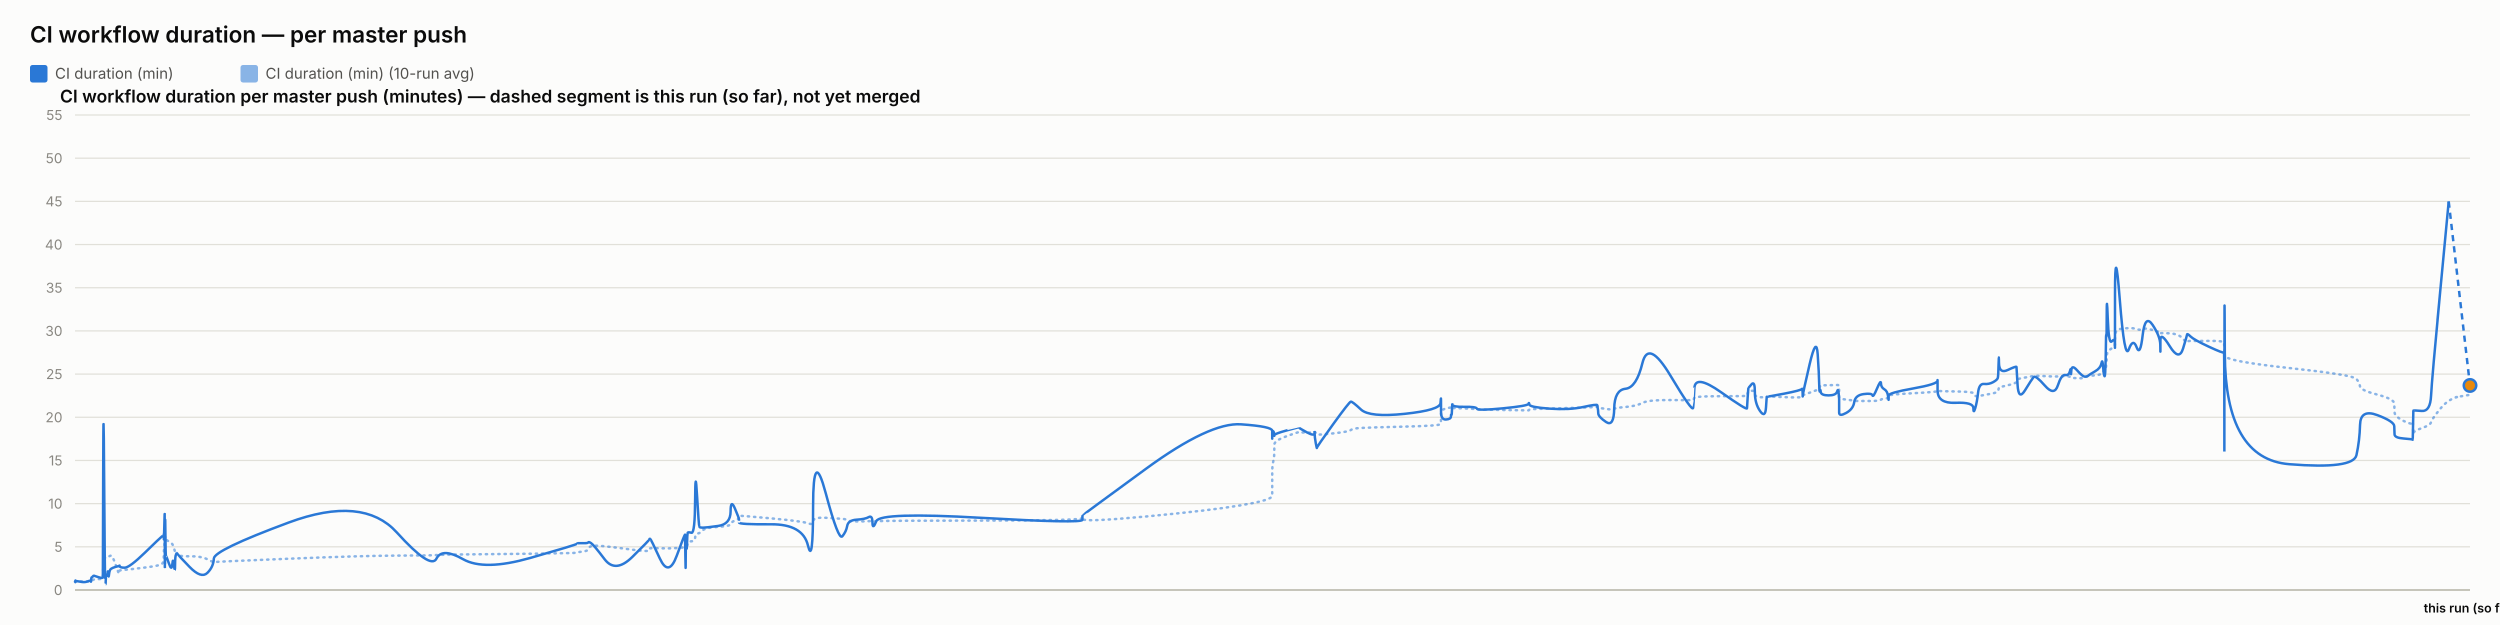
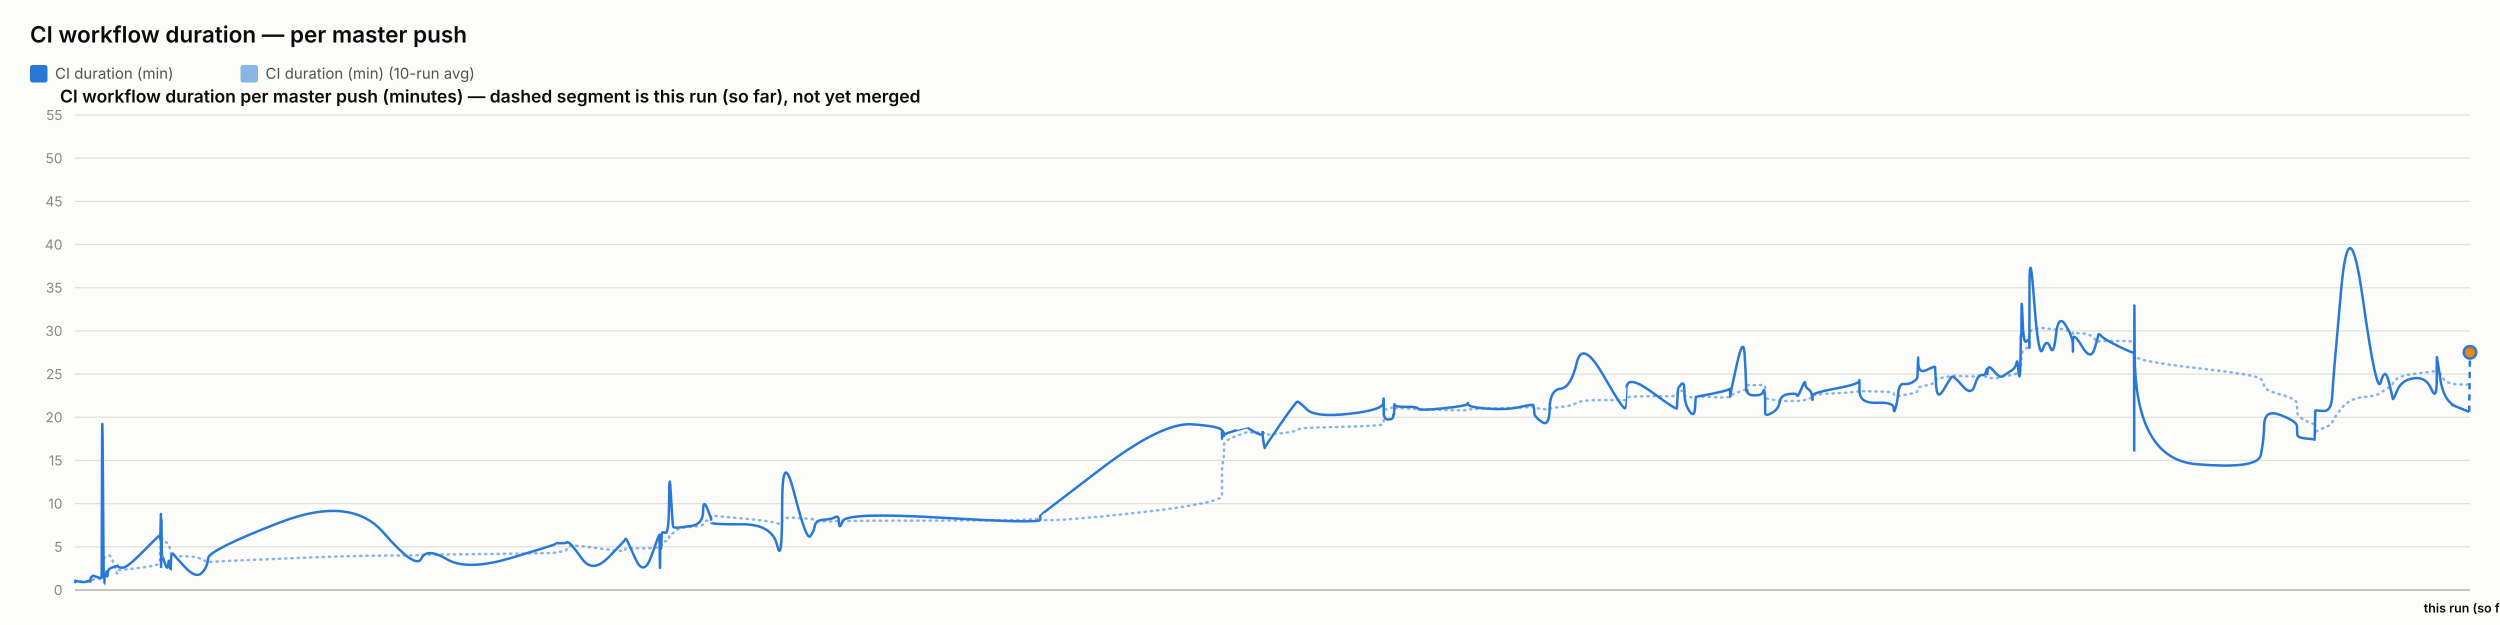
<svg xmlns="http://www.w3.org/2000/svg" width="2000" height="500" viewBox="0 0 2000 500" font-family="system-ui, -apple-system, sans-serif">
  <rect x="0" y="0" width="2000" height="500" fill="#fcfcfb" />
  <text x="24" y="34" font-size="18" font-weight="600" fill="#0b0b0b">CI workflow duration — per master push</text>
  <rect x="24" y="52" width="14" height="14" rx="2" fill="#2a78d6" />
  <text x="44" y="63" font-size="12" fill="#52514e" font-family="system-ui, -apple-system, sans-serif">CI duration (min)</text>
  <rect x="192.4" y="52" width="14" height="14" rx="2" fill="#2a78d6" opacity="0.55" />
  <text x="212.4" y="63" font-size="12" fill="#52514e" font-family="system-ui, -apple-system, sans-serif">CI duration (min) (10-run avg)</text>
  <text x="48" y="82" font-size="14" font-weight="600" fill="#0b0b0b" font-family="system-ui, -apple-system, sans-serif">CI workflow duration per master push (minutes) — dashed segment is this run (so far), not yet merged</text>
  <line x1="60" y1="472" x2="1976" y2="472" stroke="#e1e0d9" stroke-width="1" />
  <text x="50" y="476" font-size="11" text-anchor="end" fill="#898781" font-family="system-ui, -apple-system, sans-serif">0</text>
  <line x1="60" y1="437.455" x2="1976" y2="437.455" stroke="#e1e0d9" stroke-width="1" />
  <text x="50" y="441.455" font-size="11" text-anchor="end" fill="#898781" font-family="system-ui, -apple-system, sans-serif">5</text>
  <line x1="60" y1="402.909" x2="1976" y2="402.909" stroke="#e1e0d9" stroke-width="1" />
  <text x="50" y="406.909" font-size="11" text-anchor="end" fill="#898781" font-family="system-ui, -apple-system, sans-serif">10</text>
  <line x1="60" y1="368.364" x2="1976" y2="368.364" stroke="#e1e0d9" stroke-width="1" />
  <text x="50" y="372.364" font-size="11" text-anchor="end" fill="#898781" font-family="system-ui, -apple-system, sans-serif">15</text>
  <line x1="60" y1="333.818" x2="1976" y2="333.818" stroke="#e1e0d9" stroke-width="1" />
  <text x="50" y="337.818" font-size="11" text-anchor="end" fill="#898781" font-family="system-ui, -apple-system, sans-serif">20</text>
  <line x1="60" y1="299.273" x2="1976" y2="299.273" stroke="#e1e0d9" stroke-width="1" />
  <text x="50" y="303.273" font-size="11" text-anchor="end" fill="#898781" font-family="system-ui, -apple-system, sans-serif">25</text>
  <line x1="60" y1="264.727" x2="1976" y2="264.727" stroke="#e1e0d9" stroke-width="1" />
  <text x="50" y="268.727" font-size="11" text-anchor="end" fill="#898781" font-family="system-ui, -apple-system, sans-serif">30</text>
  <line x1="60" y1="230.182" x2="1976" y2="230.182" stroke="#e1e0d9" stroke-width="1" />
  <text x="50" y="234.182" font-size="11" text-anchor="end" fill="#898781" font-family="system-ui, -apple-system, sans-serif">35</text>
  <line x1="60" y1="195.636" x2="1976" y2="195.636" stroke="#e1e0d9" stroke-width="1" />
  <text x="50" y="199.636" font-size="11" text-anchor="end" fill="#898781" font-family="system-ui, -apple-system, sans-serif">40</text>
  <line x1="60" y1="161.091" x2="1976" y2="161.091" stroke="#e1e0d9" stroke-width="1" />
  <text x="50" y="165.091" font-size="11" text-anchor="end" fill="#898781" font-family="system-ui, -apple-system, sans-serif">45</text>
  <line x1="60" y1="126.545" x2="1976" y2="126.545" stroke="#e1e0d9" stroke-width="1" />
  <text x="50" y="130.545" font-size="11" text-anchor="end" fill="#898781" font-family="system-ui, -apple-system, sans-serif">50</text>
  <line x1="60" y1="92" x2="1976" y2="92" stroke="#e1e0d9" stroke-width="1" />
  <text x="50" y="96" font-size="11" text-anchor="end" fill="#898781" font-family="system-ui, -apple-system, sans-serif">55</text>
  <line x1="60" y1="472" x2="1976" y2="472" stroke="#c3c2b7" stroke-width="1.5" />
-   <path d="M 60 465.552 Q 60.047 465.148 60.161 465.292 Q 60.276 465.436 60.316 465.364 Q 60.356 465.292 60.366 465.18 Q 60.377 465.068 60.413 465.137 Q 60.448 465.206 60.458 465.157 Q 60.467 465.107 64.043 465.171 Q 67.618 465.235 69.798 465.182 Q 71.977 465.129 72.271 465.139 Q 72.566 465.148 72.727 465.143 Q 72.887 465.137 72.903 465.051 Q 72.918 464.964 73.115 464.751 Q 73.313 464.538 73.388 464.4 Q 73.464 464.262 74.118 464.078 Q 74.772 463.893 75.086 463.628 Q 75.4 463.364 78.824 463.283 Q 82.248 463.202 82.288 462.938 Q 82.328 462.673 82.544 454.313 Q 82.759 445.953 83.314 446.074 Q 83.868 446.195 84.236 446.292 Q 84.605 446.39 84.649 446.2 Q 84.693 446.01 85.304 445.941 Q 85.915 445.872 86.005 445.815 Q 86.095 445.757 86.194 445.509 Q 86.293 445.262 86.579 445.383 Q 86.865 445.504 87.228 445.158 Q 87.59 444.813 88.739 444.485 Q 89.889 444.156 92.548 451.935 Q 95.208 459.713 95.356 458.999 Q 95.504 458.285 95.509 457.491 Q 95.515 456.696 95.675 456.443 Q 95.836 456.19 99.699 455.879 Q 103.562 455.568 115.93 454.025 Q 128.298 452.482 129.59 451.112 Q 130.882 449.741 130.933 448.002 Q 130.984 446.264 130.995 444.795 Q 131.005 443.327 131.061 442.245 Q 131.117 441.162 131.161 440.028 Q 131.206 438.894 131.454 436.746 Q 131.703 434.599 131.765 432.572 Q 131.828 430.545 131.861 431.305 Q 131.895 432.065 131.906 429.757 Q 131.917 427.448 131.969 429.262 Q 132.021 431.075 132.056 429.82 Q 132.091 428.565 132.291 429.417 Q 132.491 430.269 132.764 431.167 Q 133.038 432.065 135.19 433.298 Q 137.342 434.53 137.872 435.295 Q 138.402 436.061 139.207 438.508 Q 140.011 440.955 140.049 442.636 Q 140.087 444.318 140.854 442.97 Q 141.622 441.623 141.877 443.408 Q 142.132 445.193 151.529 445.032 Q 160.925 444.87 165.838 447.398 Q 170.751 449.925 171.075 449.666 Q 171.399 449.407 230.877 446.978 Q 290.356 444.548 317.497 444.485 Q 344.639 444.421 349.172 444.047 Q 353.704 443.673 370.458 443.546 Q 387.212 443.419 424.344 442.976 Q 461.476 442.533 461.499 442.13 Q 461.522 441.727 465.926 441.278 Q 470.329 440.828 470.575 439.332 Q 470.82 437.835 472.892 436.948 Q 474.965 436.061 483.66 437 Q 492.354 437.938 505.906 439.746 Q 519.458 441.554 519.46 440.299 Q 519.463 439.044 520.064 438.71 Q 520.666 438.376 527.804 438.641 Q 534.943 438.905 541.412 438.462 Q 547.88 438.019 547.918 437.76 Q 547.957 437.501 547.991 437.201 Q 548.026 436.902 548.033 436.579 Q 548.04 436.257 548.286 437.598 Q 548.533 438.94 548.576 437.581 Q 548.619 436.222 548.937 436.038 Q 549.256 435.854 549.291 436.487 Q 549.326 437.121 549.593 436.913 Q 549.86 436.706 550.143 434.869 Q 550.427 433.033 553.184 433.038 Q 555.942 433.044 556.104 430.206 Q 556.265 427.367 557.646 426.987 Q 559.027 426.607 559.572 426.377 Q 560.116 426.147 562.367 424.12 Q 564.618 422.093 574.522 421.477 Q 584.426 420.861 584.478 419.382 Q 584.531 417.902 587.867 416.445 Q 591.203 414.988 591.205 414.476 Q 591.206 413.964 591.207 413.515 Q 591.209 413.065 591.21 412.697 Q 591.211 412.328 616.726 414.672 Q 642.24 417.015 646.336 418.627 Q 650.433 420.239 650.47 416.969 Q 650.507 413.699 660.645 414.228 Q 670.783 414.758 673.86 415.058 Q 676.937 415.357 677.752 416.221 Q 678.568 417.084 685.328 417.13 Q 692.089 417.176 694.992 416.94 Q 697.896 416.704 697.981 417.096 Q 698.066 417.487 701.035 416.986 Q 704.003 416.485 784.93 416.468 Q 865.856 416.451 865.903 414.424 Q 865.95 412.398 865.954 415.167 Q 865.959 417.936 916.912 413.186 Q 967.865 408.436 992.817 404.228 Q 1017.769 400.019 1017.77 396.616 Q 1017.771 393.213 1017.772 389.765 Q 1017.773 386.316 1017.775 383.356 Q 1017.776 380.397 1017.777 376.378 Q 1017.779 372.359 1018.607 369.187 Q 1019.435 366.015 1019.437 362.537 Q 1019.44 359.059 1019.442 355.772 Q 1019.444 352.484 1029.309 348.961 Q 1039.175 345.437 1039.177 345.638 Q 1039.18 345.84 1039.413 345.915 Q 1039.647 345.99 1045.665 346.047 Q 1051.683 346.105 1051.685 345.944 Q 1051.687 345.782 1051.689 345.621 Q 1051.692 345.46 1052.601 346.226 Q 1053.51 346.992 1053.524 347.55 Q 1053.538 348.108 1066.49 346.715 Q 1079.442 345.322 1080.667 344.026 Q 1081.891 342.731 1088.763 342.351 Q 1095.635 341.971 1123.839 341.286 Q 1152.043 340.601 1152.403 339.305 Q 1152.764 338.01 1152.769 336.749 Q 1152.773 335.488 1152.779 334.192 Q 1152.785 332.897 1152.804 331.573 Q 1152.824 330.248 1152.827 329.08 Q 1152.831 327.911 1156.789 326.811 Q 1160.747 325.712 1160.753 326.189 Q 1160.759 326.667 1161.114 327.237 Q 1161.469 327.807 1161.632 327.185 Q 1161.794 326.564 1161.911 326.443 Q 1162.027 326.322 1171.575 326.748 Q 1181.124 327.174 1181.556 327.404 Q 1181.988 327.635 1202.22 328.009 Q 1222.453 328.383 1222.842 328.297 Q 1223.231 328.21 1223.451 327.704 Q 1223.672 327.197 1239.57 326.834 Q 1255.467 326.472 1266.654 326.074 Q 1277.84 325.677 1277.853 325.314 Q 1277.866 324.952 1278.183 325.257 Q 1278.499 325.562 1278.592 325.953 Q 1278.686 326.345 1284.886 327.168 Q 1291.086 327.992 1291.362 327.157 Q 1291.638 326.322 1300.395 325.591 Q 1309.153 324.859 1313.917 322.338 Q 1318.681 319.816 1336.447 320.046 Q 1354.214 320.276 1354.526 319.971 Q 1354.838 319.666 1354.863 319.608 Q 1354.888 319.551 1355.498 318.244 Q 1356.108 316.937 1376.849 316.972 Q 1397.59 317.006 1397.6 316.574 Q 1397.61 316.142 1398.131 314.605 Q 1398.651 313.068 1398.658 312.987 Q 1398.666 312.907 1401.28 312.625 Q 1403.894 312.342 1403.896 314.939 Q 1403.897 317.536 1408.071 317.76 Q 1412.244 317.985 1412.802 317.732 Q 1413.359 317.478 1413.496 317.259 Q 1413.633 317.041 1427.286 317.697 Q 1440.938 318.353 1441.478 317.432 Q 1442.019 316.511 1442.099 316.206 Q 1442.179 315.901 1442.184 316.096 Q 1442.188 316.292 1447.658 314.185 Q 1453.127 312.078 1454.164 311.795 Q 1455.201 311.513 1455.333 311.116 Q 1455.465 310.719 1455.87 309.504 Q 1456.274 308.289 1456.579 308.26 Q 1456.884 308.232 1462.841 308.168 Q 1468.799 308.105 1469.665 308.001 Q 1470.532 307.898 1470.916 308.347 Q 1471.299 308.796 1471.301 308.836 Q 1471.303 308.876 1471.304 309.325 Q 1471.305 309.775 1471.309 312.699 Q 1471.312 315.624 1471.313 317.357 Q 1471.315 319.09 1476.929 319.706 Q 1482.544 320.322 1483.375 320.605 Q 1484.207 320.887 1490.849 320.789 Q 1497.491 320.691 1497.988 320.789 Q 1498.485 320.887 1501.606 320.547 Q 1504.727 320.207 1504.774 319.752 Q 1504.82 319.298 1507.378 318.964 Q 1509.936 318.63 1510.417 318.468 Q 1510.899 318.307 1510.906 317.904 Q 1510.913 317.501 1510.92 316.54 Q 1510.928 315.578 1530.446 314.582 Q 1549.964 313.586 1550.009 312.866 Q 1550.053 312.147 1550.056 312.573 Q 1550.06 312.999 1564.379 313.166 Q 1578.698 313.333 1578.712 314.732 Q 1578.726 316.131 1580.181 316.724 Q 1581.635 317.317 1582.441 317.012 Q 1583.247 316.707 1587.209 316.05 Q 1591.172 315.394 1594.493 314.657 Q 1597.815 313.92 1598.236 313.252 Q 1598.657 312.584 1598.854 311.283 Q 1599.051 309.982 1599.174 309.855 Q 1599.298 309.728 1606.198 308.22 Q 1613.098 306.712 1613.199 305.353 Q 1613.3 303.994 1614.036 303.464 Q 1614.771 302.935 1620.054 302.025 Q 1625.336 301.115 1626.847 300.77 Q 1628.358 300.424 1635.885 300.902 Q 1643.413 301.38 1646.282 301.161 Q 1649.151 300.942 1652.126 300.925 Q 1655.101 300.908 1655.929 301.512 Q 1656.756 302.117 1656.76 302.238 Q 1656.765 302.359 1657.047 302.29 Q 1657.329 302.221 1661.588 302.549 Q 1665.846 302.877 1667.59 301.915 Q 1669.334 300.954 1670.567 300.752 Q 1671.8 300.551 1676.109 300.286 Q 1680.418 300.021 1681.177 298.495 Q 1681.936 296.97 1682.434 296.993 Q 1682.933 297.016 1683.598 297.085 Q 1684.264 297.154 1684.532 296.118 Q 1684.8 295.081 1684.837 293.291 Q 1684.873 291.5 1685.096 290.527 Q 1685.319 289.554 1685.366 286.145 Q 1685.412 282.737 1686.191 281.447 Q 1686.971 280.158 1689.347 278.707 Q 1691.724 277.256 1691.844 276.392 Q 1691.964 275.528 1691.974 275.16 Q 1691.984 274.792 1692 269.345 Q 1692.015 263.898 1695.845 263.242 Q 1699.675 262.585 1703.059 262.459 Q 1706.442 262.332 1709.306 263.311 Q 1712.169 264.29 1714.125 263.242 Q 1716.08 262.194 1722.103 264.002 Q 1728.125 265.81 1728.222 266.144 Q 1728.319 266.478 1728.327 266.944 Q 1728.335 267.41 1728.337 266.788 Q 1728.339 266.167 1735.81 266.662 Q 1743.28 267.157 1746.437 271.032 Q 1749.593 274.907 1749.675 273.795 Q 1749.756 272.684 1752.406 272.765 Q 1755.056 272.845 1767.034 272.719 Q 1779.012 272.592 1779.226 274.095 Q 1779.441 275.598 1779.47 282.058 Q 1779.499 288.518 1779.52 284.332 Q 1779.541 280.146 1779.857 284.516 Q 1780.173 288.886 1831.409 294.419 Q 1882.645 299.952 1885.164 303.13 Q 1887.683 306.308 1888.039 309.233 Q 1888.395 312.158 1901.849 315.688 Q 1915.304 319.217 1915.401 322.867 Q 1915.498 326.518 1915.642 329.886 Q 1915.785 333.254 1922.927 336.772 Q 1930.068 340.29 1930.137 337.992 Q 1930.206 335.695 1930.43 342.201 Q 1930.653 348.707 1930.665 346.755 Q 1930.677 344.804 1937.448 342.495 Q 1944.219 340.186 1944.851 337.739 Q 1945.482 335.292 1952.223 327.001 Q 1958.965 318.71 1967.483 317.271 Q 1958.965 318.71 1976 315.832" fill="none" stroke="#2a78d6" stroke-width="2" stroke-dasharray="1,4" stroke-linecap="round" opacity="0.55" />
-   <path d="M 60 465.552 Q 60.047 464.745 60.161 465.379 Q 60.276 466.012 60.316 465.436 Q 60.356 464.861 60.366 464.515 Q 60.377 464.17 60.413 465.033 Q 60.448 465.897 60.458 465.206 Q 60.467 464.515 64.043 465.321 Q 67.618 466.127 69.798 465.206 Q 71.977 464.285 72.271 464.803 Q 72.566 465.321 72.727 465.379 Q 72.887 465.436 72.903 464.227 Q 72.918 463.018 73.115 462.385 Q 73.313 461.752 73.388 461.924 Q 73.464 462.097 74.118 461.291 Q 74.772 460.485 75.086 460.542 Q 75.4 460.6 78.824 461.752 Q 82.248 462.903 82.288 461.867 Q 82.328 460.83 82.544 378.958 Q 82.759 297.085 83.314 382.412 Q 83.868 467.739 84.236 467.567 Q 84.605 467.394 84.649 463.306 Q 84.693 459.218 85.304 459.794 Q 85.915 460.37 86.005 460.658 Q 86.095 460.945 86.194 458.239 Q 86.293 455.533 86.579 459.276 Q 86.865 463.018 87.228 459.506 Q 87.59 455.994 88.739 455.13 Q 89.889 454.267 92.548 453.461 Q 95.208 452.655 95.356 453.058 Q 95.504 453.461 95.509 452.482 Q 95.515 451.503 95.675 452.827 Q 95.836 454.152 99.699 454.152 Q 103.562 454.152 115.93 442.118 Q 128.298 430.085 129.59 429.106 Q 130.882 428.127 130.933 428.185 Q 130.984 428.242 130.995 427.436 Q 131.005 426.63 131.061 429.624 Q 131.117 432.618 131.161 431.294 Q 131.206 429.97 131.454 420.239 Q 131.703 410.509 131.765 410.739 Q 131.828 410.97 131.861 440.161 Q 131.895 469.352 131.906 438.664 Q 131.917 407.976 131.969 437.167 Q 132.021 466.358 132.056 434.691 Q 132.091 403.024 132.291 424.155 Q 132.491 445.285 132.764 444.939 Q 133.038 444.594 135.19 450.927 Q 137.342 457.261 137.872 451.273 Q 138.402 445.285 139.207 452.367 Q 140.011 459.448 140.049 452.021 Q 140.087 444.594 140.854 443.5 Q 141.622 442.406 141.877 443.039 Q 142.132 443.673 151.529 453.403 Q 160.925 463.133 165.838 458.355 Q 170.751 453.576 171.075 446.839 Q 171.399 440.103 230.877 418.052 Q 290.356 396 317.497 425.997 Q 344.639 455.994 349.172 446.897 Q 353.704 437.8 370.458 447.358 Q 387.212 456.915 424.344 446.321 Q 461.476 435.727 461.499 435.036 Q 461.522 434.345 465.926 434.518 Q 470.329 434.691 470.575 433.942 Q 470.82 433.194 472.892 434.518 Q 474.965 435.842 483.66 447.358 Q 492.354 458.873 505.906 445.515 Q 519.458 432.158 519.46 431.524 Q 519.463 430.891 520.064 431.006 Q 520.666 431.121 527.804 446.667 Q 534.943 462.212 541.412 444.536 Q 547.88 426.861 547.918 428.012 Q 547.957 429.164 547.991 428.933 Q 548.026 428.703 548.033 427.724 Q 548.04 426.745 548.286 444.709 Q 548.533 462.673 548.576 447.185 Q 548.619 431.697 548.937 430.085 Q 549.256 428.473 549.291 436.015 Q 549.326 443.558 549.593 435.267 Q 549.86 426.976 550.143 426.227 Q 550.427 425.479 553.184 426.227 Q 555.942 426.976 556.104 399.685 Q 556.265 372.394 557.646 396.748 Q 559.027 421.103 559.572 421.621 Q 560.116 422.139 562.367 422.139 Q 564.618 422.139 574.522 420.758 Q 584.426 419.376 584.478 409.127 Q 584.531 398.879 587.867 406.652 Q 591.203 414.424 591.205 415.576 Q 591.206 416.727 591.207 416.612 Q 591.209 416.497 591.21 418.052 Q 591.211 419.606 616.726 419.433 Q 642.24 419.261 646.336 436.303 Q 650.433 453.345 650.47 405.039 Q 650.507 356.733 660.645 394.733 Q 670.783 432.733 673.86 429.048 Q 676.937 425.364 677.752 420.758 Q 678.568 416.152 685.328 415.748 Q 692.089 415.345 694.992 413.676 Q 697.896 412.006 697.981 418.167 Q 698.066 424.327 701.035 416.958 Q 704.003 409.588 784.93 414.252 Q 865.856 418.915 865.903 415.864 Q 865.95 412.812 865.954 412.467 Q 865.959 412.121 916.912 374.927 Q 967.865 337.733 992.817 339.461 Q 1017.769 341.188 1017.77 344.642 Q 1017.771 348.097 1017.772 347.233 Q 1017.773 346.37 1017.775 349.594 Q 1017.776 352.818 1017.777 348.385 Q 1017.779 343.952 1018.607 345.045 Q 1019.435 346.139 1019.437 347.752 Q 1019.44 349.364 1019.442 348.212 Q 1019.444 347.061 1029.309 344.355 Q 1039.175 341.648 1039.177 341.706 Q 1039.18 341.764 1039.413 342.224 Q 1039.647 342.685 1045.665 345.967 Q 1051.683 349.248 1051.685 346.197 Q 1051.687 343.145 1051.689 346.37 Q 1051.692 349.594 1052.601 354.43 Q 1053.51 359.267 1053.524 358.288 Q 1053.538 357.309 1066.49 339.403 Q 1079.442 321.497 1080.667 321.324 Q 1081.891 321.152 1088.763 327.6 Q 1095.635 334.048 1123.839 331.055 Q 1152.043 328.061 1152.403 322.418 Q 1152.764 316.776 1152.769 320.403 Q 1152.773 324.03 1152.779 320.633 Q 1152.785 317.236 1152.804 320.173 Q 1152.824 323.109 1152.827 329.5 Q 1152.831 335.891 1156.789 335.603 Q 1160.747 335.315 1160.753 333.185 Q 1160.759 331.055 1161.114 331.803 Q 1161.469 332.552 1161.632 327.082 Q 1161.794 321.612 1161.911 323.627 Q 1162.027 325.642 1171.575 325.47 Q 1181.124 325.297 1181.556 326.967 Q 1181.988 328.636 1202.22 326.679 Q 1222.453 324.721 1222.842 323.052 Q 1223.231 321.382 1223.451 323.57 Q 1223.672 325.758 1239.57 326.909 Q 1255.467 328.061 1266.654 325.585 Q 1277.84 323.109 1277.853 324.203 Q 1277.866 325.297 1278.183 326.506 Q 1278.499 327.715 1278.592 330.594 Q 1278.686 333.473 1284.886 337.618 Q 1291.086 341.764 1291.362 326.852 Q 1291.638 311.939 1300.395 311.018 Q 1309.153 310.097 1313.917 290.521 Q 1318.681 270.945 1336.447 300.655 Q 1354.214 330.364 1354.526 326.161 Q 1354.838 321.958 1354.863 321.958 Q 1354.888 321.958 1355.498 310.558 Q 1356.108 299.158 1376.849 313.782 Q 1397.59 328.406 1397.6 326.621 Q 1397.61 324.836 1398.131 317.927 Q 1398.651 311.018 1398.658 310.673 Q 1398.666 310.327 1401.28 307.391 Q 1403.894 304.455 1403.896 313.667 Q 1403.897 322.879 1408.071 328.867 Q 1412.244 334.855 1412.802 325.873 Q 1413.359 316.891 1413.496 317.236 Q 1413.633 317.582 1427.286 314.933 Q 1440.938 312.285 1441.478 311.133 Q 1442.019 309.982 1442.099 314.358 Q 1442.179 318.733 1442.184 316.833 Q 1442.188 314.933 1447.658 291.558 Q 1453.127 268.182 1454.164 283.497 Q 1455.201 298.812 1455.333 306.873 Q 1455.465 314.933 1455.87 312.745 Q 1456.274 310.558 1456.579 313.436 Q 1456.884 316.315 1462.841 316.315 Q 1468.799 316.315 1469.665 313.264 Q 1470.532 310.212 1470.916 314.588 Q 1471.299 318.964 1471.301 319.252 Q 1471.303 319.539 1471.304 321.727 Q 1471.305 323.915 1471.309 325.297 Q 1471.312 326.679 1471.313 330.076 Q 1471.315 333.473 1476.929 330.364 Q 1482.544 327.255 1483.375 321.727 Q 1484.207 316.2 1490.849 315.279 Q 1497.491 314.358 1497.988 316.315 Q 1498.485 318.273 1501.606 310.845 Q 1504.727 303.418 1504.774 306.642 Q 1504.82 309.867 1507.378 311.364 Q 1509.936 312.861 1510.417 316.776 Q 1510.899 320.691 1510.906 319.655 Q 1510.913 318.618 1510.92 316.43 Q 1510.928 314.242 1530.446 310.788 Q 1549.964 307.333 1550.009 304.57 Q 1550.053 301.806 1550.056 312.342 Q 1550.06 322.879 1564.379 322.245 Q 1578.698 321.612 1578.712 326.506 Q 1578.726 331.4 1580.181 326.564 Q 1581.635 321.727 1582.441 314.242 Q 1583.247 306.758 1587.209 307.161 Q 1591.172 307.564 1594.493 305.721 Q 1597.815 303.879 1598.236 302.382 Q 1598.657 300.885 1598.854 291.097 Q 1599.051 281.309 1599.174 290.291 Q 1599.298 299.273 1606.198 295.991 Q 1613.098 292.709 1613.199 293.573 Q 1613.3 294.436 1614.036 307.621 Q 1614.771 320.806 1620.054 312.17 Q 1625.336 303.533 1626.847 301.691 Q 1628.358 299.848 1635.885 308.485 Q 1643.413 317.121 1646.282 308.312 Q 1649.151 299.503 1652.126 300.021 Q 1655.101 300.539 1655.929 296.97 Q 1656.756 293.4 1656.76 297.545 Q 1656.765 301.691 1657.047 296.509 Q 1657.329 291.327 1661.588 296.164 Q 1665.846 301 1667.59 301.288 Q 1669.334 301.576 1670.567 300.539 Q 1671.8 299.503 1676.109 297.027 Q 1680.418 294.552 1681.177 290.579 Q 1681.936 286.606 1682.434 293.285 Q 1682.933 299.964 1683.598 300.942 Q 1684.264 301.921 1684.532 287.297 Q 1684.8 272.673 1684.837 269.276 Q 1684.873 265.879 1685.096 268.873 Q 1685.319 271.867 1685.366 252.348 Q 1685.412 232.83 1686.191 254.306 Q 1686.971 275.782 1689.347 273.133 Q 1691.724 270.485 1691.844 273.882 Q 1691.964 277.279 1691.974 278.258 Q 1691.984 279.236 1692 235.133 Q 1692.015 191.03 1695.845 239.912 Q 1699.675 288.794 1703.059 279.467 Q 1706.442 270.139 1709.306 277.797 Q 1712.169 285.455 1714.125 268.182 Q 1716.08 250.909 1722.103 259.948 Q 1728.125 268.988 1728.222 275.724 Q 1728.319 282.461 1728.327 281.136 Q 1728.335 279.812 1728.337 272.327 Q 1728.339 264.842 1735.81 276.991 Q 1743.28 289.139 1746.437 278.833 Q 1749.593 268.527 1749.675 267.548 Q 1749.756 266.57 1752.406 269.161 Q 1755.056 271.752 1767.034 277.336 Q 1779.012 282.921 1779.226 281.942 Q 1779.441 280.964 1779.47 339.576 Q 1779.499 398.188 1779.52 298.467 Q 1779.541 198.745 1779.857 282.979 Q 1780.173 367.212 1831.409 371.358 Q 1882.645 375.503 1885.164 364.103 Q 1887.683 352.703 1888.039 339.864 Q 1888.395 327.024 1901.849 332.091 Q 1915.304 337.158 1915.401 340.958 Q 1915.498 344.758 1915.642 347.521 Q 1915.785 350.285 1922.927 350.803 Q 1930.068 351.321 1930.137 351.782 Q 1930.206 352.242 1930.43 340.555 Q 1930.653 328.867 1930.665 328.521 Q 1930.677 328.176 1937.448 328.752 Q 1944.219 329.327 1944.851 316.545 Q 1945.482 303.764 1952.223 232.485 Q 1945.482 303.764 1958.965 161.206" fill="none" stroke="#2a78d6" stroke-width="2" />
-   <path d="M 1958.965 161.206 L 1976 308.37" fill="none" stroke="#2a78d6" stroke-width="2" stroke-dasharray="5,4" />
-   <circle cx="1976" cy="308.37" r="5" fill="#e8890c" stroke="#2a78d6" stroke-width="2" />
+   <path d="M 60 465.552 Q 60.045 465.148 60.155 465.292 Q 60.264 465.436 60.303 465.364 Q 60.341 465.292 60.351 465.18 Q 60.361 465.068 60.395 465.137 Q 60.43 465.206 60.439 465.157 Q 60.448 465.107 63.873 465.171 Q 67.298 465.235 69.387 465.182 Q 71.475 465.129 71.757 465.139 Q 72.039 465.148 72.193 465.143 Q 72.347 465.137 72.362 465.051 Q 72.377 464.964 72.565 464.751 Q 72.754 464.538 72.827 464.4 Q 72.9 464.262 73.526 464.078 Q 74.153 463.893 74.453 463.628 Q 74.754 463.364 78.034 463.283 Q 81.315 463.202 81.353 462.938 Q 81.391 462.673 81.598 454.313 Q 81.805 445.953 82.336 446.074 Q 82.867 446.195 83.22 446.292 Q 83.573 446.39 83.615 446.2 Q 83.658 446.01 84.243 445.941 Q 84.828 445.872 84.914 445.815 Q 85.001 445.757 85.095 445.509 Q 85.19 445.262 85.464 445.383 Q 85.739 445.504 86.086 445.158 Q 86.433 444.813 87.534 444.485 Q 88.635 444.156 91.183 451.935 Q 93.731 459.713 93.873 458.999 Q 94.015 458.285 94.02 457.491 Q 94.025 456.696 94.179 456.443 Q 94.333 456.19 98.034 455.879 Q 101.735 455.568 113.584 454.025 Q 125.434 452.482 126.671 451.112 Q 127.909 449.741 127.958 448.002 Q 128.007 446.264 128.017 444.795 Q 128.027 443.327 128.081 442.245 Q 128.134 441.162 128.177 440.028 Q 128.219 438.894 128.457 436.746 Q 128.696 434.599 128.755 432.572 Q 128.815 430.545 128.847 431.305 Q 128.879 432.065 128.89 429.757 Q 128.901 427.448 128.951 429.262 Q 129.001 431.075 129.034 429.82 Q 129.067 428.565 129.259 429.417 Q 129.451 430.269 129.713 431.167 Q 129.975 432.065 132.036 433.298 Q 134.098 434.53 134.606 435.295 Q 135.114 436.061 135.885 438.508 Q 136.655 440.955 136.692 442.636 Q 136.728 444.318 137.463 442.97 Q 138.198 441.623 138.443 443.408 Q 138.687 445.193 147.69 445.032 Q 156.692 444.87 161.399 447.398 Q 166.106 449.925 166.416 449.666 Q 166.726 449.407 223.71 446.978 Q 280.694 444.548 306.697 444.485 Q 332.701 444.421 337.043 444.047 Q 341.385 443.673 357.437 443.546 Q 373.488 443.419 409.063 442.976 Q 444.637 442.533 444.66 442.13 Q 444.682 441.727 448.9 441.278 Q 453.119 440.828 453.354 439.332 Q 453.59 437.835 455.575 436.948 Q 457.56 436.061 465.89 437 Q 474.22 437.938 487.204 439.746 Q 500.187 441.554 500.189 440.299 Q 500.192 439.044 500.768 438.71 Q 501.344 438.376 508.184 438.641 Q 515.023 438.905 521.22 438.462 Q 527.417 438.019 527.454 437.76 Q 527.491 437.501 527.524 437.201 Q 527.557 436.902 527.564 436.579 Q 527.57 436.257 527.807 437.598 Q 528.043 438.94 528.084 437.581 Q 528.125 436.222 528.43 436.038 Q 528.736 435.854 528.769 436.487 Q 528.803 437.121 529.058 436.913 Q 529.314 436.706 529.585 434.869 Q 529.857 433.033 532.499 433.038 Q 535.141 433.044 535.296 430.206 Q 535.451 427.367 536.774 426.987 Q 538.097 426.607 538.619 426.377 Q 539.14 426.147 541.297 424.12 Q 543.453 422.093 552.941 421.477 Q 562.43 420.861 562.48 419.382 Q 562.531 417.902 565.727 416.445 Q 568.923 414.988 568.925 414.476 Q 568.926 413.964 568.927 413.515 Q 568.928 413.065 568.93 412.697 Q 568.931 412.328 593.375 414.672 Q 617.82 417.015 621.744 418.627 Q 625.669 420.239 625.704 416.969 Q 625.74 413.699 635.453 414.228 Q 645.165 414.758 648.113 415.058 Q 651.061 415.357 651.842 416.221 Q 652.624 417.084 659.101 417.13 Q 665.578 417.176 668.359 416.94 Q 671.141 416.704 671.222 417.096 Q 671.304 417.487 674.148 416.986 Q 676.992 416.485 754.525 416.468 Q 832.057 416.451 832.102 414.424 Q 832.147 412.398 832.151 415.167 Q 832.155 417.936 880.971 413.186 Q 929.787 408.436 953.692 404.228 Q 977.598 400.019 977.599 396.616 Q 977.6 393.213 977.601 389.765 Q 977.602 386.316 977.603 383.356 Q 977.604 380.397 977.606 376.378 Q 977.607 372.359 978.401 369.187 Q 979.194 366.015 979.196 362.537 Q 979.198 359.059 979.2 355.772 Q 979.202 352.484 988.654 348.961 Q 998.106 345.437 998.108 345.638 Q 998.11 345.84 998.335 345.915 Q 998.559 345.99 1004.324 346.047 Q 1010.09 346.105 1010.092 345.944 Q 1010.094 345.782 1010.096 345.621 Q 1010.098 345.46 1010.969 346.226 Q 1011.84 346.992 1011.853 347.55 Q 1011.867 348.108 1024.275 346.715 Q 1036.684 345.322 1037.858 344.026 Q 1039.031 342.731 1045.614 342.351 Q 1052.198 341.971 1079.219 341.286 Q 1106.24 340.601 1106.585 339.305 Q 1106.931 338.01 1106.935 336.749 Q 1106.94 335.488 1106.945 334.192 Q 1106.951 332.897 1106.97 331.573 Q 1106.988 330.248 1106.992 329.08 Q 1106.995 327.911 1110.787 326.811 Q 1114.579 325.712 1114.585 326.189 Q 1114.591 326.667 1114.931 327.237 Q 1115.271 327.807 1115.427 327.185 Q 1115.583 326.564 1115.694 326.443 Q 1115.805 326.322 1124.953 326.748 Q 1134.101 327.174 1134.515 327.404 Q 1134.929 327.635 1154.313 328.009 Q 1173.697 328.383 1174.07 328.297 Q 1174.442 328.21 1174.653 327.704 Q 1174.865 327.197 1190.096 326.834 Q 1205.327 326.472 1216.044 326.074 Q 1226.761 325.677 1226.774 325.314 Q 1226.786 324.952 1227.089 325.257 Q 1227.392 325.562 1227.482 325.953 Q 1227.571 326.345 1233.512 327.168 Q 1239.452 327.992 1239.716 327.157 Q 1239.98 326.322 1248.37 325.591 Q 1256.761 324.859 1261.325 322.338 Q 1265.889 319.816 1282.91 320.046 Q 1299.931 320.276 1300.23 319.971 Q 1300.53 319.666 1300.554 319.608 Q 1300.578 319.551 1301.162 318.244 Q 1301.746 316.937 1321.617 316.972 Q 1341.488 317.006 1341.498 316.574 Q 1341.508 316.142 1342.006 314.605 Q 1342.505 313.068 1342.512 312.987 Q 1342.519 312.907 1345.023 312.625 Q 1347.528 312.342 1347.53 314.939 Q 1347.531 317.536 1351.53 317.76 Q 1355.528 317.985 1356.062 317.732 Q 1356.596 317.478 1356.727 317.259 Q 1356.859 317.041 1369.938 317.697 Q 1383.018 318.353 1383.536 317.432 Q 1384.054 316.511 1384.13 316.206 Q 1384.207 315.901 1384.212 316.096 Q 1384.216 316.292 1389.456 314.185 Q 1394.696 312.078 1395.69 311.795 Q 1396.683 311.513 1396.81 311.116 Q 1396.936 310.719 1397.324 309.504 Q 1397.711 308.289 1398.003 308.26 Q 1398.295 308.232 1404.003 308.168 Q 1409.711 308.105 1410.541 308.001 Q 1411.371 307.898 1411.739 308.347 Q 1412.106 308.796 1412.108 308.836 Q 1412.11 308.876 1412.111 309.325 Q 1412.112 309.775 1412.115 312.699 Q 1412.118 315.624 1412.119 317.357 Q 1412.121 319.09 1417.5 319.706 Q 1422.879 320.322 1423.676 320.605 Q 1424.473 320.887 1430.836 320.789 Q 1437.199 320.691 1437.676 320.789 Q 1438.152 320.887 1441.142 320.547 Q 1444.132 320.207 1444.176 319.752 Q 1444.221 319.298 1446.672 318.964 Q 1449.122 318.63 1449.584 318.468 Q 1450.045 318.307 1450.051 317.904 Q 1450.058 317.501 1450.065 316.54 Q 1450.073 315.578 1468.772 314.582 Q 1487.472 313.586 1487.514 312.866 Q 1487.557 312.147 1487.56 312.573 Q 1487.563 312.999 1501.282 313.166 Q 1515.001 313.333 1515.014 314.732 Q 1515.027 316.131 1516.421 316.724 Q 1517.814 317.317 1518.586 317.012 Q 1519.358 316.707 1523.155 316.05 Q 1526.951 315.394 1530.133 314.657 Q 1533.315 313.92 1533.719 313.252 Q 1534.122 312.584 1534.311 311.283 Q 1534.499 309.982 1534.618 309.855 Q 1534.736 309.728 1541.347 308.22 Q 1547.958 306.712 1548.054 305.353 Q 1548.151 303.994 1548.856 303.464 Q 1549.561 302.935 1554.622 302.025 Q 1559.682 301.115 1561.13 300.77 Q 1562.577 300.424 1569.789 300.902 Q 1577.001 301.38 1579.75 301.161 Q 1582.499 300.942 1585.349 300.925 Q 1588.199 300.908 1588.992 301.512 Q 1589.785 302.117 1589.789 302.238 Q 1589.793 302.359 1590.063 302.29 Q 1590.334 302.221 1594.413 302.549 Q 1598.493 302.877 1600.164 301.915 Q 1601.834 300.954 1603.016 300.752 Q 1604.197 300.551 1608.326 300.286 Q 1612.454 300.021 1613.181 298.495 Q 1613.908 296.97 1614.386 296.993 Q 1614.863 297.016 1615.501 297.085 Q 1616.138 297.154 1616.395 296.118 Q 1616.653 295.081 1616.687 293.291 Q 1616.722 291.5 1616.936 290.527 Q 1617.15 289.554 1617.194 286.145 Q 1617.238 282.737 1617.985 281.447 Q 1618.732 280.158 1621.009 278.707 Q 1623.286 277.256 1623.401 276.392 Q 1623.516 275.528 1623.526 275.16 Q 1623.535 274.792 1623.55 269.345 Q 1623.565 263.898 1627.234 263.242 Q 1630.903 262.585 1634.145 262.459 Q 1637.387 262.332 1640.13 263.311 Q 1642.873 264.29 1644.747 263.242 Q 1646.621 262.194 1652.39 264.002 Q 1658.16 265.81 1658.253 266.144 Q 1658.345 266.478 1658.353 266.944 Q 1658.361 267.41 1658.363 266.788 Q 1658.365 266.167 1665.522 266.662 Q 1672.68 267.157 1675.704 271.032 Q 1678.728 274.907 1678.806 273.795 Q 1678.884 272.684 1681.423 272.765 Q 1683.962 272.845 1695.437 272.719 Q 1706.913 272.592 1707.118 274.095 Q 1707.323 275.598 1707.351 282.058 Q 1707.379 288.518 1707.399 284.332 Q 1707.419 280.146 1707.722 284.516 Q 1708.025 288.886 1757.112 294.419 Q 1806.199 299.952 1808.613 303.13 Q 1811.026 306.308 1811.367 309.233 Q 1811.708 312.158 1824.598 315.688 Q 1837.488 319.217 1837.581 322.867 Q 1837.674 326.518 1837.812 329.886 Q 1837.949 333.254 1844.791 336.772 Q 1851.633 340.29 1851.699 337.992 Q 1851.766 335.695 1851.979 342.201 Q 1852.193 348.707 1852.205 346.755 Q 1852.217 344.804 1858.704 342.495 Q 1865.191 340.186 1865.796 337.739 Q 1866.4 335.292 1872.859 327.001 Q 1879.318 318.71 1890.342 317.755 Q 1901.366 316.799 1904.708 314.214 Q 1908.051 311.628 1911.053 309.993 Q 1914.055 308.358 1914.248 306.821 Q 1914.441 305.284 1917.811 302.871 Q 1921.182 300.459 1931.016 299.077 Q 1940.85 297.695 1945.117 297.355 Q 1949.384 297.016 1949.392 294.862 Q 1949.401 292.709 1949.47 291.782 Q 1949.538 290.855 1952.246 298.858 Q 1954.954 306.861 1965.156 307.431 Q 1975.358 308.001 1975.679 307.443 Q 1975.358 308.001 1976 306.884" fill="none" stroke="#2a78d6" stroke-width="2" stroke-dasharray="1,4" stroke-linecap="round" opacity="0.55" />
+   <path d="M 60 465.552 Q 60.045 464.745 60.155 465.379 Q 60.264 466.012 60.303 465.436 Q 60.341 464.861 60.351 464.515 Q 60.361 464.17 60.395 465.033 Q 60.43 465.897 60.439 465.206 Q 60.448 464.515 63.873 465.321 Q 67.298 466.127 69.387 465.206 Q 71.475 464.285 71.757 464.803 Q 72.039 465.321 72.193 465.379 Q 72.347 465.436 72.362 464.227 Q 72.377 463.018 72.565 462.385 Q 72.754 461.752 72.827 461.924 Q 72.9 462.097 73.526 461.291 Q 74.153 460.485 74.453 460.542 Q 74.754 460.6 78.034 461.752 Q 81.315 462.903 81.353 461.867 Q 81.391 460.83 81.598 378.958 Q 81.805 297.085 82.336 382.412 Q 82.867 467.739 83.22 467.567 Q 83.573 467.394 83.615 463.306 Q 83.658 459.218 84.243 459.794 Q 84.828 460.37 84.914 460.658 Q 85.001 460.945 85.095 458.239 Q 85.19 455.533 85.464 459.276 Q 85.739 463.018 86.086 459.506 Q 86.433 455.994 87.534 455.13 Q 88.635 454.267 91.183 453.461 Q 93.731 452.655 93.873 453.058 Q 94.015 453.461 94.02 452.482 Q 94.025 451.503 94.179 452.827 Q 94.333 454.152 98.034 454.152 Q 101.735 454.152 113.584 442.118 Q 125.434 430.085 126.671 429.106 Q 127.909 428.127 127.958 428.185 Q 128.007 428.242 128.017 427.436 Q 128.027 426.63 128.081 429.624 Q 128.134 432.618 128.177 431.294 Q 128.219 429.97 128.457 420.239 Q 128.696 410.509 128.755 410.739 Q 128.815 410.97 128.847 440.161 Q 128.879 469.352 128.89 438.664 Q 128.901 407.976 128.951 437.167 Q 129.001 466.358 129.034 434.691 Q 129.067 403.024 129.259 424.155 Q 129.451 445.285 129.713 444.939 Q 129.975 444.594 132.036 450.927 Q 134.098 457.261 134.606 451.273 Q 135.114 445.285 135.885 452.367 Q 136.655 459.448 136.692 452.021 Q 136.728 444.594 137.463 443.5 Q 138.198 442.406 138.443 443.039 Q 138.687 443.673 147.69 453.403 Q 156.692 463.133 161.399 458.355 Q 166.106 453.576 166.416 446.839 Q 166.726 440.103 223.71 418.052 Q 280.694 396 306.697 425.997 Q 332.701 455.994 337.043 446.897 Q 341.385 437.8 357.437 447.358 Q 373.488 456.915 409.063 446.321 Q 444.637 435.727 444.66 435.036 Q 444.682 434.345 448.9 434.518 Q 453.119 434.691 453.354 433.942 Q 453.59 433.194 455.575 434.518 Q 457.56 435.842 465.89 447.358 Q 474.22 458.873 487.204 445.515 Q 500.187 432.158 500.189 431.524 Q 500.192 430.891 500.768 431.006 Q 501.344 431.121 508.184 446.667 Q 515.023 462.212 521.22 444.536 Q 527.417 426.861 527.454 428.012 Q 527.491 429.164 527.524 428.933 Q 527.557 428.703 527.564 427.724 Q 527.57 426.745 527.807 444.709 Q 528.043 462.673 528.084 447.185 Q 528.125 431.697 528.43 430.085 Q 528.736 428.473 528.769 436.015 Q 528.803 443.558 529.058 435.267 Q 529.314 426.976 529.585 426.227 Q 529.857 425.479 532.499 426.227 Q 535.141 426.976 535.296 399.685 Q 535.451 372.394 536.774 396.748 Q 538.097 421.103 538.619 421.621 Q 539.14 422.139 541.297 422.139 Q 543.453 422.139 552.941 420.758 Q 562.43 419.376 562.48 409.127 Q 562.531 398.879 565.727 406.652 Q 568.923 414.424 568.925 415.576 Q 568.926 416.727 568.927 416.612 Q 568.928 416.497 568.93 418.052 Q 568.931 419.606 593.375 419.433 Q 617.82 419.261 621.744 436.303 Q 625.669 453.345 625.704 405.039 Q 625.74 356.733 635.453 394.733 Q 645.165 432.733 648.113 429.048 Q 651.061 425.364 651.842 420.758 Q 652.624 416.152 659.101 415.748 Q 665.578 415.345 668.359 413.676 Q 671.141 412.006 671.222 418.167 Q 671.304 424.327 674.148 416.958 Q 676.992 409.588 754.525 414.252 Q 832.057 418.915 832.102 415.864 Q 832.147 412.812 832.151 412.467 Q 832.155 412.121 880.971 374.927 Q 929.787 337.733 953.692 339.461 Q 977.598 341.188 977.599 344.642 Q 977.6 348.097 977.601 347.233 Q 977.602 346.37 977.603 349.594 Q 977.604 352.818 977.606 348.385 Q 977.607 343.952 978.401 345.045 Q 979.194 346.139 979.196 347.752 Q 979.198 349.364 979.2 348.212 Q 979.202 347.061 988.654 344.355 Q 998.106 341.648 998.108 341.706 Q 998.11 341.764 998.335 342.224 Q 998.559 342.685 1004.324 345.967 Q 1010.09 349.248 1010.092 346.197 Q 1010.094 343.145 1010.096 346.37 Q 1010.098 349.594 1010.969 354.43 Q 1011.84 359.267 1011.853 358.288 Q 1011.867 357.309 1024.275 339.403 Q 1036.684 321.497 1037.858 321.324 Q 1039.031 321.152 1045.614 327.6 Q 1052.198 334.048 1079.219 331.055 Q 1106.24 328.061 1106.585 322.418 Q 1106.931 316.776 1106.935 320.403 Q 1106.94 324.03 1106.945 320.633 Q 1106.951 317.236 1106.97 320.173 Q 1106.988 323.109 1106.992 329.5 Q 1106.995 335.891 1110.787 335.603 Q 1114.579 335.315 1114.585 333.185 Q 1114.591 331.055 1114.931 331.803 Q 1115.271 332.552 1115.427 327.082 Q 1115.583 321.612 1115.694 323.627 Q 1115.805 325.642 1124.953 325.47 Q 1134.101 325.297 1134.515 326.967 Q 1134.929 328.636 1154.313 326.679 Q 1173.697 324.721 1174.07 323.052 Q 1174.442 321.382 1174.653 323.57 Q 1174.865 325.758 1190.096 326.909 Q 1205.327 328.061 1216.044 325.585 Q 1226.761 323.109 1226.774 324.203 Q 1226.786 325.297 1227.089 326.506 Q 1227.392 327.715 1227.482 330.594 Q 1227.571 333.473 1233.512 337.618 Q 1239.452 341.764 1239.716 326.852 Q 1239.98 311.939 1248.37 311.018 Q 1256.761 310.097 1261.325 290.521 Q 1265.889 270.945 1282.91 300.655 Q 1299.931 330.364 1300.23 326.161 Q 1300.53 321.958 1300.554 321.958 Q 1300.578 321.958 1301.162 310.558 Q 1301.746 299.158 1321.617 313.782 Q 1341.488 328.406 1341.498 326.621 Q 1341.508 324.836 1342.006 317.927 Q 1342.505 311.018 1342.512 310.673 Q 1342.519 310.327 1345.023 307.391 Q 1347.528 304.455 1347.53 313.667 Q 1347.531 322.879 1351.53 328.867 Q 1355.528 334.855 1356.062 325.873 Q 1356.596 316.891 1356.727 317.236 Q 1356.859 317.582 1369.938 314.933 Q 1383.018 312.285 1383.536 311.133 Q 1384.054 309.982 1384.13 314.358 Q 1384.207 318.733 1384.212 316.833 Q 1384.216 314.933 1389.456 291.558 Q 1394.696 268.182 1395.69 283.497 Q 1396.683 298.812 1396.81 306.873 Q 1396.936 314.933 1397.324 312.745 Q 1397.711 310.558 1398.003 313.436 Q 1398.295 316.315 1404.003 316.315 Q 1409.711 316.315 1410.541 313.264 Q 1411.371 310.212 1411.739 314.588 Q 1412.106 318.964 1412.108 319.252 Q 1412.11 319.539 1412.111 321.727 Q 1412.112 323.915 1412.115 325.297 Q 1412.118 326.679 1412.119 330.076 Q 1412.121 333.473 1417.5 330.364 Q 1422.879 327.255 1423.676 321.727 Q 1424.473 316.2 1430.836 315.279 Q 1437.199 314.358 1437.676 316.315 Q 1438.152 318.273 1441.142 310.845 Q 1444.132 303.418 1444.176 306.642 Q 1444.221 309.867 1446.672 311.364 Q 1449.122 312.861 1449.584 316.776 Q 1450.045 320.691 1450.051 319.655 Q 1450.058 318.618 1450.065 316.43 Q 1450.073 314.242 1468.772 310.788 Q 1487.472 307.333 1487.514 304.57 Q 1487.557 301.806 1487.56 312.342 Q 1487.563 322.879 1501.282 322.245 Q 1515.001 321.612 1515.014 326.506 Q 1515.027 331.4 1516.421 326.564 Q 1517.814 321.727 1518.586 314.242 Q 1519.358 306.758 1523.155 307.161 Q 1526.951 307.564 1530.133 305.721 Q 1533.315 303.879 1533.719 302.382 Q 1534.122 300.885 1534.311 291.097 Q 1534.499 281.309 1534.618 290.291 Q 1534.736 299.273 1541.347 295.991 Q 1547.958 292.709 1548.054 293.573 Q 1548.151 294.436 1548.856 307.621 Q 1549.561 320.806 1554.622 312.17 Q 1559.682 303.533 1561.13 301.691 Q 1562.577 299.848 1569.789 308.485 Q 1577.001 317.121 1579.75 308.312 Q 1582.499 299.503 1585.349 300.021 Q 1588.199 300.539 1588.992 296.97 Q 1589.785 293.4 1589.789 297.545 Q 1589.793 301.691 1590.063 296.509 Q 1590.334 291.327 1594.413 296.164 Q 1598.493 301 1600.164 301.288 Q 1601.834 301.576 1603.016 300.539 Q 1604.197 299.503 1608.326 297.027 Q 1612.454 294.552 1613.181 290.579 Q 1613.908 286.606 1614.386 293.285 Q 1614.863 299.964 1615.501 300.942 Q 1616.138 301.921 1616.395 287.297 Q 1616.653 272.673 1616.687 269.276 Q 1616.722 265.879 1616.936 268.873 Q 1617.15 271.867 1617.194 252.348 Q 1617.238 232.83 1617.985 254.306 Q 1618.732 275.782 1621.009 273.133 Q 1623.286 270.485 1623.401 273.882 Q 1623.516 277.279 1623.526 278.258 Q 1623.535 279.236 1623.55 235.133 Q 1623.565 191.03 1627.234 239.912 Q 1630.903 288.794 1634.145 279.467 Q 1637.387 270.139 1640.13 277.797 Q 1642.873 285.455 1644.747 268.182 Q 1646.621 250.909 1652.39 259.948 Q 1658.16 268.988 1658.253 275.724 Q 1658.345 282.461 1658.353 281.136 Q 1658.361 279.812 1658.363 272.327 Q 1658.365 264.842 1665.522 276.991 Q 1672.68 289.139 1675.704 278.833 Q 1678.728 268.527 1678.806 267.548 Q 1678.884 266.57 1681.423 269.161 Q 1683.962 271.752 1695.437 277.336 Q 1706.913 282.921 1707.118 281.942 Q 1707.323 280.964 1707.351 339.576 Q 1707.379 398.188 1707.399 298.467 Q 1707.419 198.745 1707.722 282.979 Q 1708.025 367.212 1757.112 371.358 Q 1806.199 375.503 1808.613 364.103 Q 1811.026 352.703 1811.367 339.864 Q 1811.708 327.024 1824.598 332.091 Q 1837.488 337.158 1837.581 340.958 Q 1837.674 344.758 1837.812 347.521 Q 1837.949 350.285 1844.791 350.803 Q 1851.633 351.321 1851.699 351.782 Q 1851.766 352.242 1851.979 340.555 Q 1852.193 328.867 1852.205 328.521 Q 1852.217 328.176 1858.704 328.752 Q 1865.191 329.327 1865.796 316.545 Q 1866.4 303.764 1872.859 232.485 Q 1879.318 161.206 1890.342 239.624 Q 1901.366 318.042 1904.708 305.548 Q 1908.051 293.055 1911.053 305.318 Q 1914.055 317.582 1914.248 319.079 Q 1914.441 320.576 1917.811 312.285 Q 1921.182 303.994 1931.016 302.612 Q 1940.85 301.23 1945.117 311.306 Q 1949.384 321.382 1949.392 303.821 Q 1949.401 286.261 1949.47 285.742 Q 1949.538 285.224 1952.246 303.245 Q 1954.954 321.267 1965.156 325.355 Q 1954.954 321.267 1975.358 329.442" fill="none" stroke="#2a78d6" stroke-width="2" />
+   <path d="M 1975.358 329.442 L 1976 281.885" fill="none" stroke="#2a78d6" stroke-width="2" stroke-dasharray="5,4" />
+   <circle cx="1976" cy="281.885" r="5" fill="#e8890c" stroke="#2a78d6" stroke-width="2" />
  <text x="1976" y="490" font-size="10" text-anchor="middle" fill="#0b0b0b" font-family="system-ui, -apple-system, sans-serif" font-weight="600">this run (so far)</text>
</svg>
